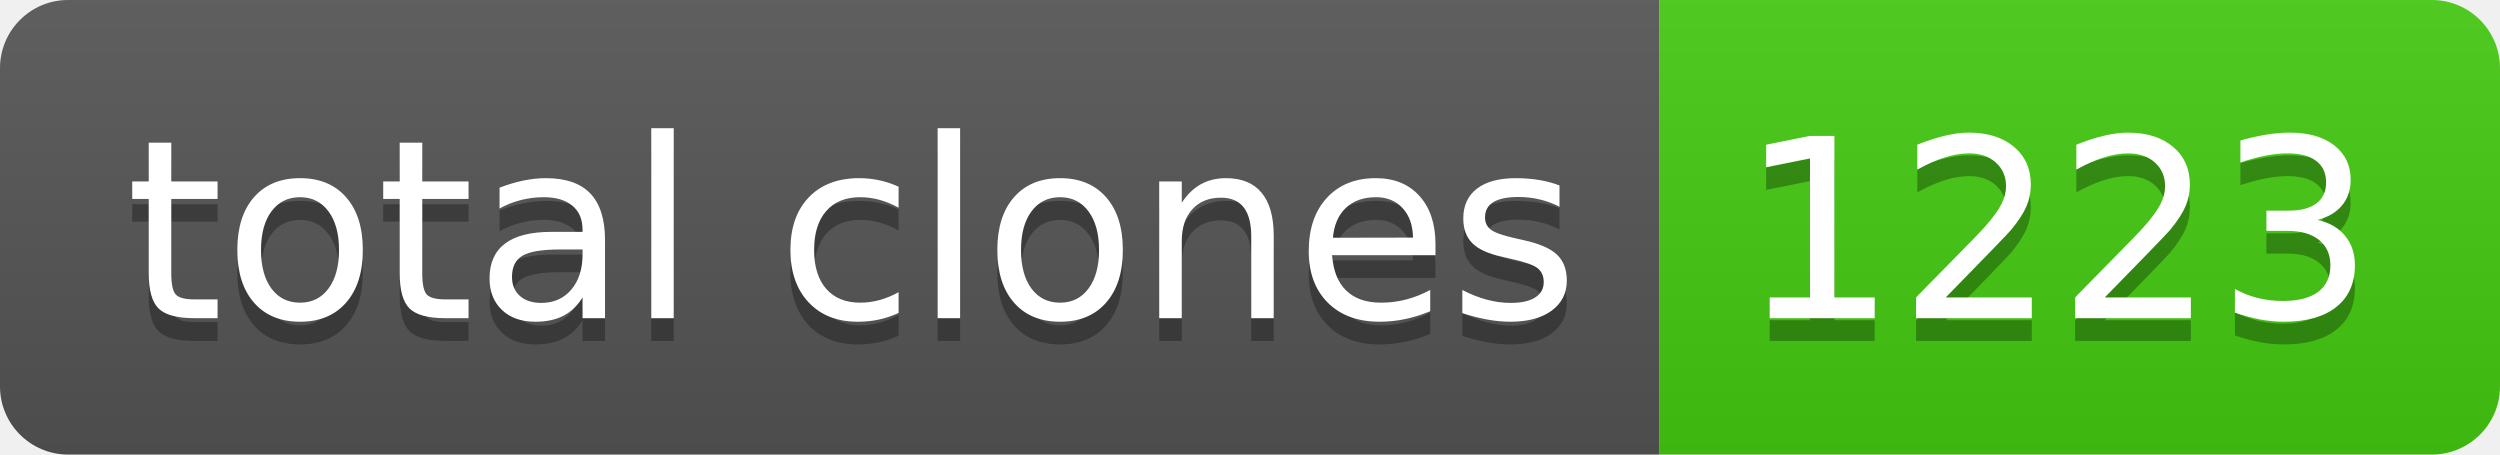
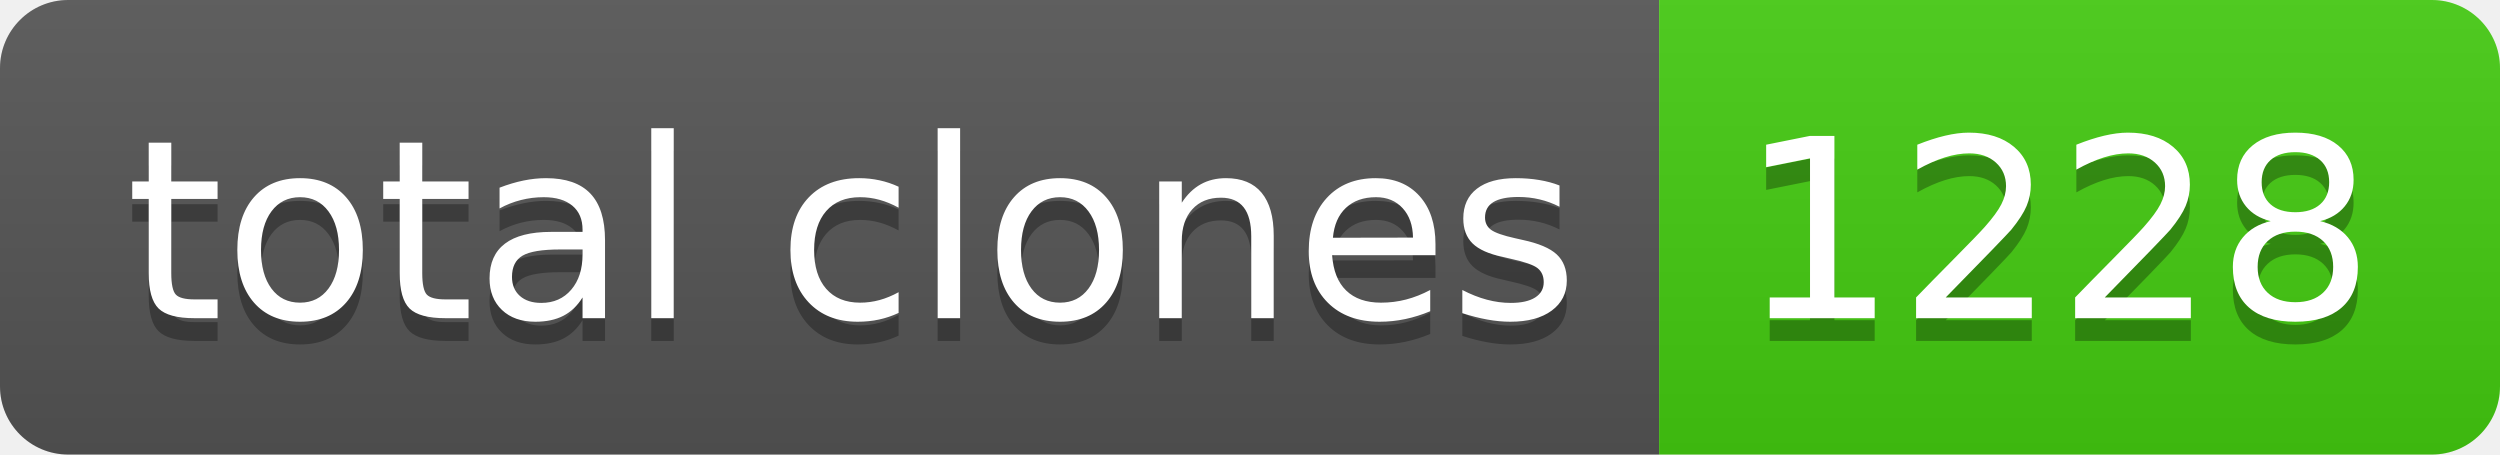
- <svg xmlns="http://www.w3.org/2000/svg" width="110" height="20" role="img" aria-label="total clones: 1223">
+ <svg xmlns="http://www.w3.org/2000/svg" width="110" height="20" role="img" aria-label="total clones: 1228">
  <linearGradient id="s" x2="0" y2="100%">
    <stop offset="0" stop-color="#bbb" stop-opacity=".1" />
    <stop offset="1" stop-opacity=".1" />
  </linearGradient>
  <clipPath id="r">
    <rect width="110" height="20" rx="3" fill="#fff" />
  </clipPath>
  <g clip-path="url(#r)">
    <rect width="73" height="20" fill="#555" />
    <rect x="73" width="37" height="20" fill="#4c1" />
    <rect width="110" height="20" fill="url(#s)" />
  </g>
  <g fill="#fff" text-anchor="middle" font-family="Verdana,Geneva,DejaVu Sans,sans-serif" text-rendering="geometricPrecision" font-size="110">
    <text aria-hidden="true" x="375" y="150" fill="#010101" fill-opacity=".3" transform="scale(.1)" textLength="630">total clones</text>
    <text x="375" y="140" transform="scale(.1)" fill="#fff" textLength="630">total clones</text>
-     <text aria-hidden="true" x="905" y="150" fill="#010101" fill-opacity=".3" transform="scale(.1)" textLength="270">1223</text>
-     <text x="905" y="140" transform="scale(.1)" fill="#fff" textLength="270">1223</text>
+     <text aria-hidden="true" x="905" y="150" fill="#010101" fill-opacity=".3" transform="scale(.1)" textLength="270">1228</text>
+     <text x="905" y="140" transform="scale(.1)" fill="#fff" textLength="270">1228</text>
  </g>
</svg>
